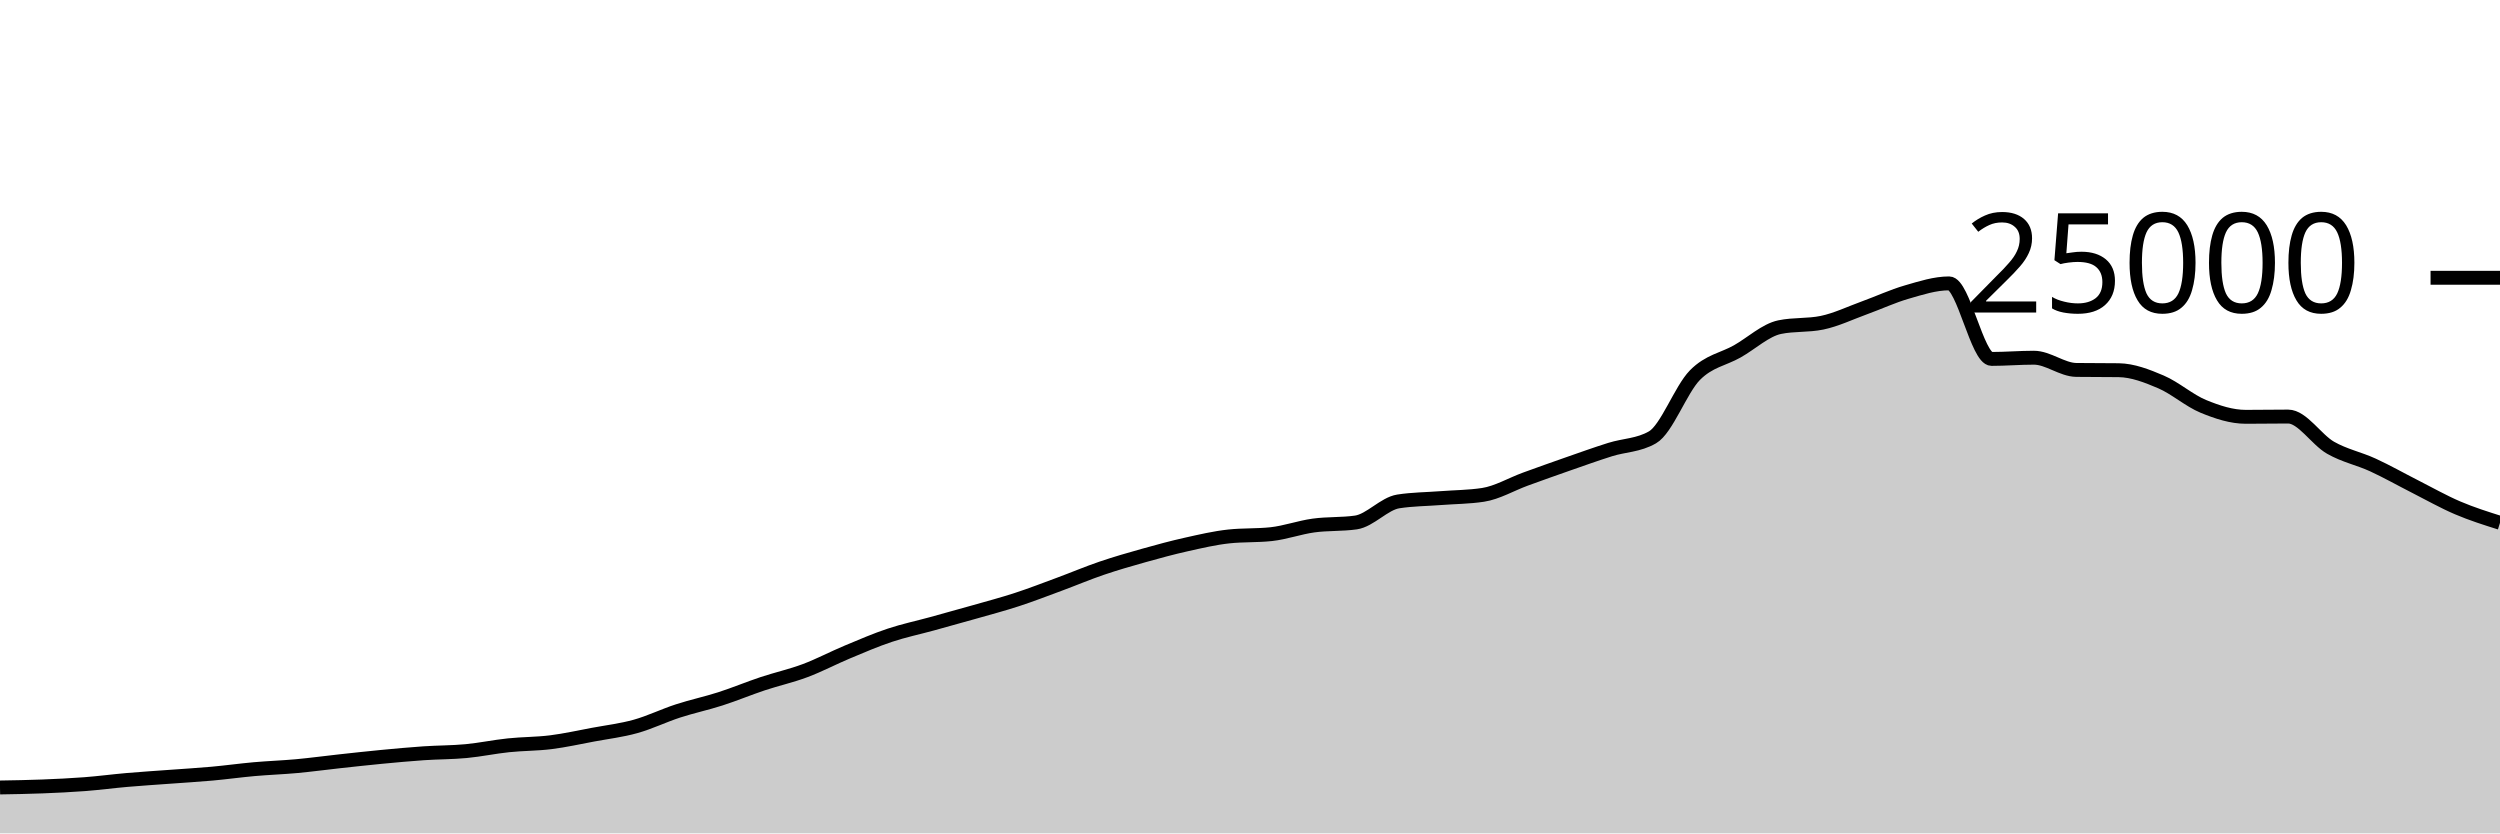
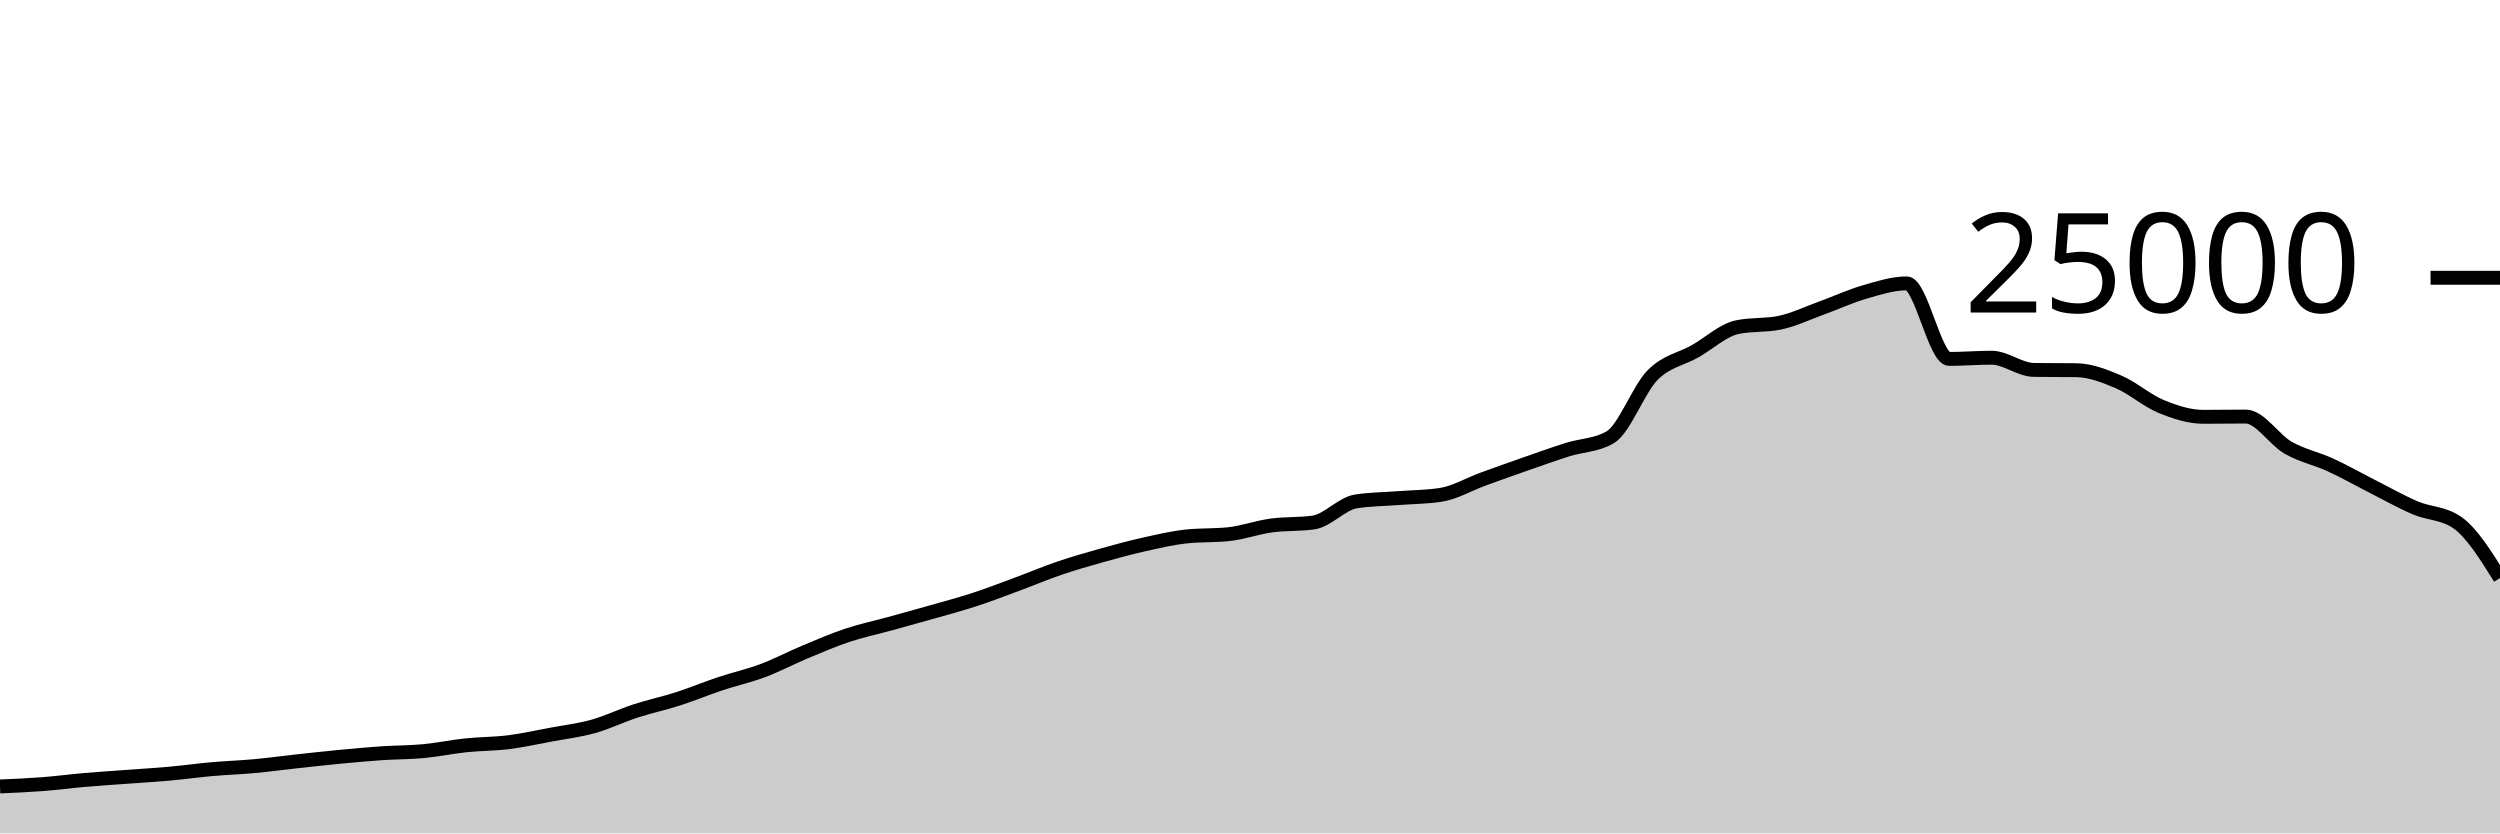
<svg xmlns="http://www.w3.org/2000/svg" viewBox="0 0 180 60">
  <g transform="translate(0,20)">
-     <path class="area" fill="rgba(0, 0, 0, 0.2)" d="M0,36.698C1.017,36.681,2.034,36.664,3.051,36.624C4.068,36.584,5.085,36.537,6.102,36.459C7.119,36.381,8.136,36.245,9.153,36.157C10.169,36.069,11.186,36.005,12.203,35.93C13.22,35.854,14.237,35.796,15.254,35.704C16.271,35.612,17.288,35.47,18.305,35.379C19.322,35.289,20.339,35.255,21.356,35.162C22.373,35.068,23.39,34.929,24.407,34.818C25.424,34.707,26.441,34.593,27.458,34.496C28.475,34.399,29.492,34.305,30.508,34.235C31.525,34.166,32.542,34.176,33.559,34.08C34.576,33.984,35.593,33.767,36.61,33.661C37.627,33.554,38.644,33.568,39.661,33.44C40.678,33.312,41.695,33.084,42.712,32.894C43.729,32.705,44.746,32.585,45.763,32.301C46.78,32.017,47.797,31.519,48.814,31.189C49.831,30.858,50.847,30.645,51.864,30.318C52.881,29.991,53.898,29.566,54.915,29.227C55.932,28.889,56.949,28.667,57.966,28.286C58.983,27.905,60,27.366,61.017,26.941C62.034,26.516,63.051,26.076,64.068,25.738C65.085,25.399,66.102,25.189,67.119,24.909C68.136,24.629,69.153,24.349,70.169,24.059C71.186,23.769,72.203,23.5,73.22,23.168C74.237,22.836,75.254,22.442,76.271,22.066C77.288,21.69,78.305,21.258,79.322,20.912C80.339,20.566,81.356,20.274,82.373,19.989C83.39,19.703,84.407,19.427,85.424,19.2C86.441,18.973,87.458,18.734,88.475,18.624C89.492,18.514,90.508,18.569,91.525,18.459C92.542,18.349,93.559,17.977,94.576,17.837C95.593,17.697,96.61,17.764,97.627,17.618C98.644,17.471,99.661,16.261,100.678,16.102C101.695,15.943,102.712,15.943,103.729,15.864C104.746,15.785,105.763,15.786,106.78,15.63C107.797,15.475,108.814,14.866,109.831,14.496C110.847,14.126,111.864,13.763,112.881,13.408C113.898,13.053,114.915,12.688,115.932,12.368C116.949,12.048,117.966,12.074,118.983,11.486C120,10.899,121.017,8.042,122.034,7.011C123.051,5.98,124.068,5.875,125.085,5.299C126.102,4.723,127.119,3.765,128.136,3.554C129.153,3.342,130.169,3.448,131.186,3.237C132.203,3.026,133.22,2.533,134.237,2.165C135.254,1.797,136.271,1.322,137.288,1.029C138.305,0.735,139.322,0.403,140.339,0.403C141.356,0.403,142.373,5.842,143.39,5.842C144.407,5.842,145.424,5.755,146.441,5.755C147.458,5.755,148.475,6.622,149.492,6.635C150.508,6.648,151.525,6.642,152.542,6.654C153.559,6.667,154.576,7.065,155.593,7.499C156.61,7.934,157.627,8.842,158.644,9.261C159.661,9.679,160.678,10.011,161.695,10.011C162.712,10.011,163.729,9.992,164.746,9.992C165.763,9.992,166.78,11.654,167.797,12.235C168.814,12.816,169.831,13.01,170.847,13.477C171.864,13.944,172.881,14.523,173.898,15.038C174.915,15.553,175.932,16.133,176.949,16.566C177.966,17,178.983,17.321,180,17.642L180,40C178.983,40,177.966,40,176.949,40C175.932,40,174.915,40,173.898,40C172.881,40,171.864,40,170.847,40C169.831,40,168.814,40,167.797,40C166.78,40,165.763,40,164.746,40C163.729,40,162.712,40,161.695,40C160.678,40,159.661,40,158.644,40C157.627,40,156.61,40,155.593,40C154.576,40,153.559,40,152.542,40C151.525,40,150.508,40,149.492,40C148.475,40,147.458,40,146.441,40C145.424,40,144.407,40,143.39,40C142.373,40,141.356,40,140.339,40C139.322,40,138.305,40,137.288,40C136.271,40,135.254,40,134.237,40C133.22,40,132.203,40,131.186,40C130.169,40,129.153,40,128.136,40C127.119,40,126.102,40,125.085,40C124.068,40,123.051,40,122.034,40C121.017,40,120,40,118.983,40C117.966,40,116.949,40,115.932,40C114.915,40,113.898,40,112.881,40C111.864,40,110.847,40,109.831,40C108.814,40,107.797,40,106.78,40C105.763,40,104.746,40,103.729,40C102.712,40,101.695,40,100.678,40C99.661,40,98.644,40,97.627,40C96.61,40,95.593,40,94.576,40C93.559,40,92.542,40,91.525,40C90.508,40,89.492,40,88.475,40C87.458,40,86.441,40,85.424,40C84.407,40,83.39,40,82.373,40C81.356,40,80.339,40,79.322,40C78.305,40,77.288,40,76.271,40C75.254,40,74.237,40,73.22,40C72.203,40,71.186,40,70.169,40C69.153,40,68.136,40,67.119,40C66.102,40,65.085,40,64.068,40C63.051,40,62.034,40,61.017,40C60,40,58.983,40,57.966,40C56.949,40,55.932,40,54.915,40C53.898,40,52.881,40,51.864,40C50.847,40,49.831,40,48.814,40C47.797,40,46.78,40,45.763,40C44.746,40,43.729,40,42.712,40C41.695,40,40.678,40,39.661,40C38.644,40,37.627,40,36.61,40C35.593,40,34.576,40,33.559,40C32.542,40,31.525,40,30.508,40C29.492,40,28.475,40,27.458,40C26.441,40,25.424,40,24.407,40C23.39,40,22.373,40,21.356,40C20.339,40,19.322,40,18.305,40C17.288,40,16.271,40,15.254,40C14.237,40,13.22,40,12.203,40C11.186,40,10.169,40,9.153,40C8.136,40,7.119,40,6.102,40C5.085,40,4.068,40,3.051,40C2.034,40,1.017,40,0,40Z" />
-     <path class="line" stroke="black" fill="none" d="M0,36.698C1.017,36.681,2.034,36.664,3.051,36.624C4.068,36.584,5.085,36.537,6.102,36.459C7.119,36.381,8.136,36.245,9.153,36.157C10.169,36.069,11.186,36.005,12.203,35.93C13.22,35.854,14.237,35.796,15.254,35.704C16.271,35.612,17.288,35.47,18.305,35.379C19.322,35.289,20.339,35.255,21.356,35.162C22.373,35.068,23.39,34.929,24.407,34.818C25.424,34.707,26.441,34.593,27.458,34.496C28.475,34.399,29.492,34.305,30.508,34.235C31.525,34.166,32.542,34.176,33.559,34.08C34.576,33.984,35.593,33.767,36.61,33.661C37.627,33.554,38.644,33.568,39.661,33.44C40.678,33.312,41.695,33.084,42.712,32.894C43.729,32.705,44.746,32.585,45.763,32.301C46.78,32.017,47.797,31.519,48.814,31.189C49.831,30.858,50.847,30.645,51.864,30.318C52.881,29.991,53.898,29.566,54.915,29.227C55.932,28.889,56.949,28.667,57.966,28.286C58.983,27.905,60,27.366,61.017,26.941C62.034,26.516,63.051,26.076,64.068,25.738C65.085,25.399,66.102,25.189,67.119,24.909C68.136,24.629,69.153,24.349,70.169,24.059C71.186,23.769,72.203,23.5,73.22,23.168C74.237,22.836,75.254,22.442,76.271,22.066C77.288,21.69,78.305,21.258,79.322,20.912C80.339,20.566,81.356,20.274,82.373,19.989C83.39,19.703,84.407,19.427,85.424,19.2C86.441,18.973,87.458,18.734,88.475,18.624C89.492,18.514,90.508,18.569,91.525,18.459C92.542,18.349,93.559,17.977,94.576,17.837C95.593,17.697,96.61,17.764,97.627,17.618C98.644,17.471,99.661,16.261,100.678,16.102C101.695,15.943,102.712,15.943,103.729,15.864C104.746,15.785,105.763,15.786,106.78,15.63C107.797,15.475,108.814,14.866,109.831,14.496C110.847,14.126,111.864,13.763,112.881,13.408C113.898,13.053,114.915,12.688,115.932,12.368C116.949,12.048,117.966,12.074,118.983,11.486C120,10.899,121.017,8.042,122.034,7.011C123.051,5.98,124.068,5.875,125.085,5.299C126.102,4.723,127.119,3.765,128.136,3.554C129.153,3.342,130.169,3.448,131.186,3.237C132.203,3.026,133.22,2.533,134.237,2.165C135.254,1.797,136.271,1.322,137.288,1.029C138.305,0.735,139.322,0.403,140.339,0.403C141.356,0.403,142.373,5.842,143.39,5.842C144.407,5.842,145.424,5.755,146.441,5.755C147.458,5.755,148.475,6.622,149.492,6.635C150.508,6.648,151.525,6.642,152.542,6.654C153.559,6.667,154.576,7.065,155.593,7.499C156.61,7.934,157.627,8.842,158.644,9.261C159.661,9.679,160.678,10.011,161.695,10.011C162.712,10.011,163.729,9.992,164.746,9.992C165.763,9.992,166.78,11.654,167.797,12.235C168.814,12.816,169.831,13.01,170.847,13.477C171.864,13.944,172.881,14.523,173.898,15.038C174.915,15.553,175.932,16.133,176.949,16.566C177.966,17,178.983,17.321,180,17.642" />
+     <path class="area" fill="rgba(0, 0, 0, 0.2)" d="M0,36.624C1.017,36.581,2.034,36.537,3.051,36.459C4.068,36.381,5.085,36.245,6.102,36.157C7.119,36.069,8.136,36.005,9.153,35.93C10.169,35.854,11.186,35.796,12.203,35.704C13.22,35.612,14.237,35.47,15.254,35.379C16.271,35.289,17.288,35.255,18.305,35.162C19.322,35.068,20.339,34.929,21.356,34.818C22.373,34.707,23.39,34.593,24.407,34.496C25.424,34.399,26.441,34.305,27.458,34.235C28.475,34.166,29.492,34.176,30.508,34.08C31.525,33.984,32.542,33.767,33.559,33.661C34.576,33.554,35.593,33.568,36.61,33.44C37.627,33.312,38.644,33.084,39.661,32.894C40.678,32.705,41.695,32.585,42.712,32.301C43.729,32.017,44.746,31.519,45.763,31.189C46.78,30.858,47.797,30.645,48.814,30.318C49.831,29.991,50.847,29.566,51.864,29.227C52.881,28.889,53.898,28.667,54.915,28.286C55.932,27.905,56.949,27.366,57.966,26.941C58.983,26.516,60,26.076,61.017,25.738C62.034,25.399,63.051,25.189,64.068,24.909C65.085,24.629,66.102,24.349,67.119,24.059C68.136,23.769,69.153,23.5,70.169,23.168C71.186,22.836,72.203,22.442,73.22,22.066C74.237,21.69,75.254,21.258,76.271,20.912C77.288,20.566,78.305,20.274,79.322,19.989C80.339,19.703,81.356,19.427,82.373,19.2C83.39,18.973,84.407,18.734,85.424,18.624C86.441,18.514,87.458,18.569,88.475,18.459C89.492,18.349,90.508,17.977,91.525,17.837C92.542,17.697,93.559,17.764,94.576,17.618C95.593,17.471,96.61,16.261,97.627,16.102C98.644,15.943,99.661,15.943,100.678,15.864C101.695,15.785,102.712,15.786,103.729,15.63C104.746,15.475,105.763,14.866,106.78,14.496C107.797,14.126,108.814,13.763,109.831,13.408C110.847,13.053,111.864,12.688,112.881,12.368C113.898,12.048,114.915,12.074,115.932,11.486C116.949,10.899,117.966,8.042,118.983,7.011C120,5.98,121.017,5.875,122.034,5.299C123.051,4.723,124.068,3.765,125.085,3.554C126.102,3.342,127.119,3.448,128.136,3.237C129.153,3.026,130.169,2.533,131.186,2.165C132.203,1.797,133.22,1.322,134.237,1.029C135.254,0.735,136.271,0.403,137.288,0.403C138.305,0.403,139.322,5.842,140.339,5.842C141.356,5.842,142.373,5.755,143.39,5.755C144.407,5.755,145.424,6.622,146.441,6.635C147.458,6.648,148.475,6.642,149.492,6.654C150.508,6.667,151.525,7.065,152.542,7.499C153.559,7.934,154.576,8.842,155.593,9.261C156.61,9.679,157.627,10.011,158.644,10.011C159.661,10.011,160.678,9.992,161.695,9.992C162.712,9.992,163.729,11.654,164.746,12.235C165.763,12.816,166.78,13.01,167.797,13.477C168.814,13.944,169.831,14.523,170.847,15.038C171.864,15.553,172.881,16.133,173.898,16.566C174.915,17,175.932,16.925,176.949,17.642C177.966,18.358,178.983,19.989,180,21.619L180,40C178.983,40,177.966,40,176.949,40C175.932,40,174.915,40,173.898,40C172.881,40,171.864,40,170.847,40C169.831,40,168.814,40,167.797,40C166.78,40,165.763,40,164.746,40C163.729,40,162.712,40,161.695,40C160.678,40,159.661,40,158.644,40C157.627,40,156.61,40,155.593,40C154.576,40,153.559,40,152.542,40C151.525,40,150.508,40,149.492,40C148.475,40,147.458,40,146.441,40C145.424,40,144.407,40,143.39,40C142.373,40,141.356,40,140.339,40C139.322,40,138.305,40,137.288,40C136.271,40,135.254,40,134.237,40C133.22,40,132.203,40,131.186,40C130.169,40,129.153,40,128.136,40C127.119,40,126.102,40,125.085,40C124.068,40,123.051,40,122.034,40C121.017,40,120,40,118.983,40C117.966,40,116.949,40,115.932,40C114.915,40,113.898,40,112.881,40C111.864,40,110.847,40,109.831,40C108.814,40,107.797,40,106.78,40C105.763,40,104.746,40,103.729,40C102.712,40,101.695,40,100.678,40C99.661,40,98.644,40,97.627,40C96.61,40,95.593,40,94.576,40C93.559,40,92.542,40,91.525,40C90.508,40,89.492,40,88.475,40C87.458,40,86.441,40,85.424,40C84.407,40,83.39,40,82.373,40C81.356,40,80.339,40,79.322,40C78.305,40,77.288,40,76.271,40C75.254,40,74.237,40,73.22,40C72.203,40,71.186,40,70.169,40C69.153,40,68.136,40,67.119,40C66.102,40,65.085,40,64.068,40C63.051,40,62.034,40,61.017,40C60,40,58.983,40,57.966,40C56.949,40,55.932,40,54.915,40C53.898,40,52.881,40,51.864,40C50.847,40,49.831,40,48.814,40C47.797,40,46.78,40,45.763,40C44.746,40,43.729,40,42.712,40C41.695,40,40.678,40,39.661,40C38.644,40,37.627,40,36.61,40C35.593,40,34.576,40,33.559,40C32.542,40,31.525,40,30.508,40C29.492,40,28.475,40,27.458,40C26.441,40,25.424,40,24.407,40C23.39,40,22.373,40,21.356,40C20.339,40,19.322,40,18.305,40C17.288,40,16.271,40,15.254,40C14.237,40,13.22,40,12.203,40C11.186,40,10.169,40,9.153,40C8.136,40,7.119,40,6.102,40C5.085,40,4.068,40,3.051,40C2.034,40,1.017,40,0,40Z" />
+     <path class="line" stroke="black" fill="none" d="M0,36.624C1.017,36.581,2.034,36.537,3.051,36.459C4.068,36.381,5.085,36.245,6.102,36.157C7.119,36.069,8.136,36.005,9.153,35.93C10.169,35.854,11.186,35.796,12.203,35.704C13.22,35.612,14.237,35.47,15.254,35.379C16.271,35.289,17.288,35.255,18.305,35.162C19.322,35.068,20.339,34.929,21.356,34.818C22.373,34.707,23.39,34.593,24.407,34.496C25.424,34.399,26.441,34.305,27.458,34.235C28.475,34.166,29.492,34.176,30.508,34.08C31.525,33.984,32.542,33.767,33.559,33.661C34.576,33.554,35.593,33.568,36.61,33.44C37.627,33.312,38.644,33.084,39.661,32.894C40.678,32.705,41.695,32.585,42.712,32.301C43.729,32.017,44.746,31.519,45.763,31.189C46.78,30.858,47.797,30.645,48.814,30.318C49.831,29.991,50.847,29.566,51.864,29.227C52.881,28.889,53.898,28.667,54.915,28.286C55.932,27.905,56.949,27.366,57.966,26.941C58.983,26.516,60,26.076,61.017,25.738C62.034,25.399,63.051,25.189,64.068,24.909C65.085,24.629,66.102,24.349,67.119,24.059C68.136,23.769,69.153,23.5,70.169,23.168C71.186,22.836,72.203,22.442,73.22,22.066C74.237,21.69,75.254,21.258,76.271,20.912C77.288,20.566,78.305,20.274,79.322,19.989C80.339,19.703,81.356,19.427,82.373,19.2C83.39,18.973,84.407,18.734,85.424,18.624C86.441,18.514,87.458,18.569,88.475,18.459C89.492,18.349,90.508,17.977,91.525,17.837C92.542,17.697,93.559,17.764,94.576,17.618C95.593,17.471,96.61,16.261,97.627,16.102C98.644,15.943,99.661,15.943,100.678,15.864C101.695,15.785,102.712,15.786,103.729,15.63C104.746,15.475,105.763,14.866,106.78,14.496C107.797,14.126,108.814,13.763,109.831,13.408C110.847,13.053,111.864,12.688,112.881,12.368C113.898,12.048,114.915,12.074,115.932,11.486C116.949,10.899,117.966,8.042,118.983,7.011C120,5.98,121.017,5.875,122.034,5.299C123.051,4.723,124.068,3.765,125.085,3.554C126.102,3.342,127.119,3.448,128.136,3.237C129.153,3.026,130.169,2.533,131.186,2.165C132.203,1.797,133.22,1.322,134.237,1.029C135.254,0.735,136.271,0.403,137.288,0.403C138.305,0.403,139.322,5.842,140.339,5.842C141.356,5.842,142.373,5.755,143.39,5.755C144.407,5.755,145.424,6.622,146.441,6.635C147.458,6.648,148.475,6.642,149.492,6.654C150.508,6.667,151.525,7.065,152.542,7.499C153.559,7.934,154.576,8.842,155.593,9.261C156.61,9.679,157.627,10.011,158.644,10.011C159.661,10.011,160.678,9.992,161.695,9.992C162.712,9.992,163.729,11.654,164.746,12.235C165.763,12.816,166.78,13.01,167.797,13.477C168.814,13.944,169.831,14.523,170.847,15.038C171.864,15.553,172.881,16.133,173.898,16.566C174.915,17,175.932,16.925,176.949,17.642C177.966,18.358,178.983,19.989,180,21.619" />
    <path class="axis-ceiling" stroke-width="1" stroke="black" fill="none" d="M175,0L180,0" />
    <text class="axis-ceiling-label" font-family="sans-serif" text-anchor="end" font-size="10px" x="170" y="2.5">25000</text>
  </g>
</svg>
